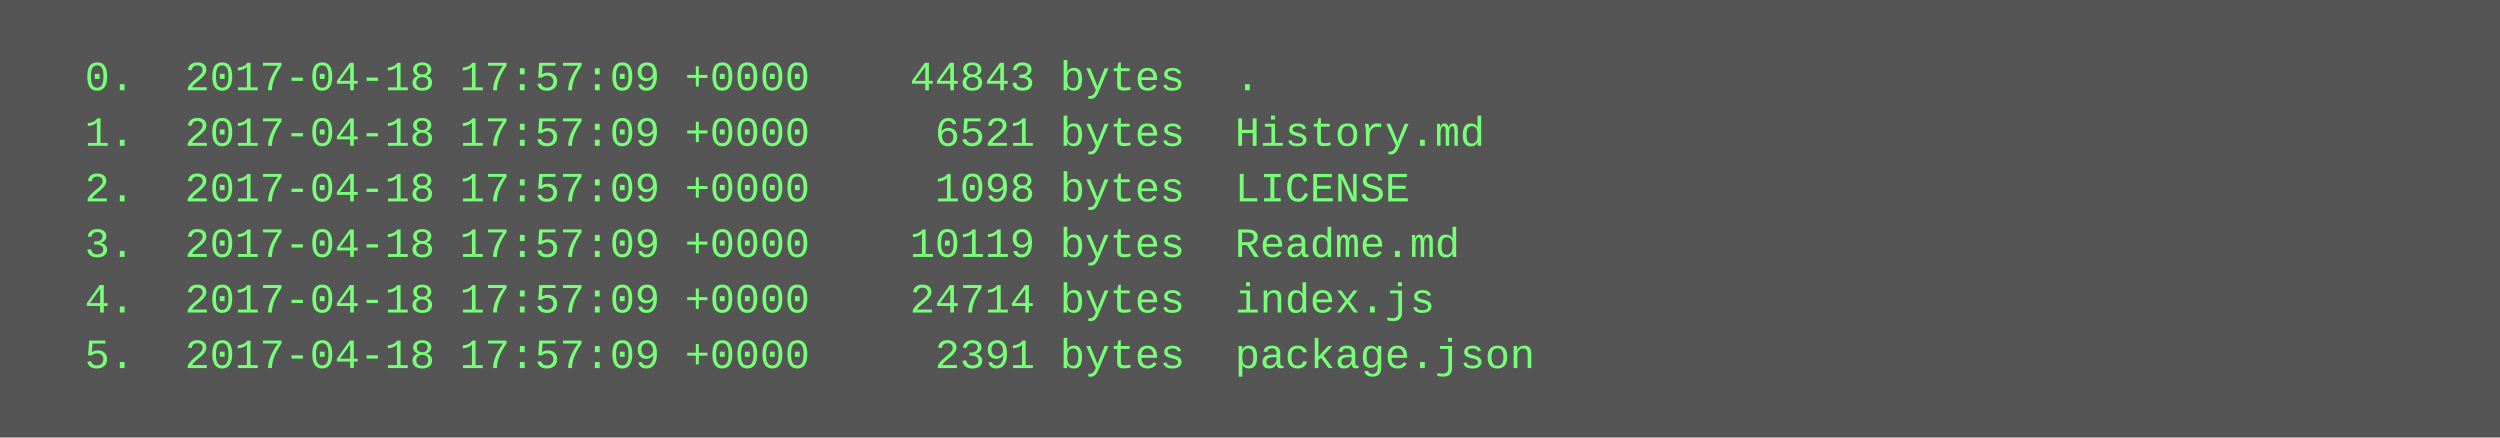
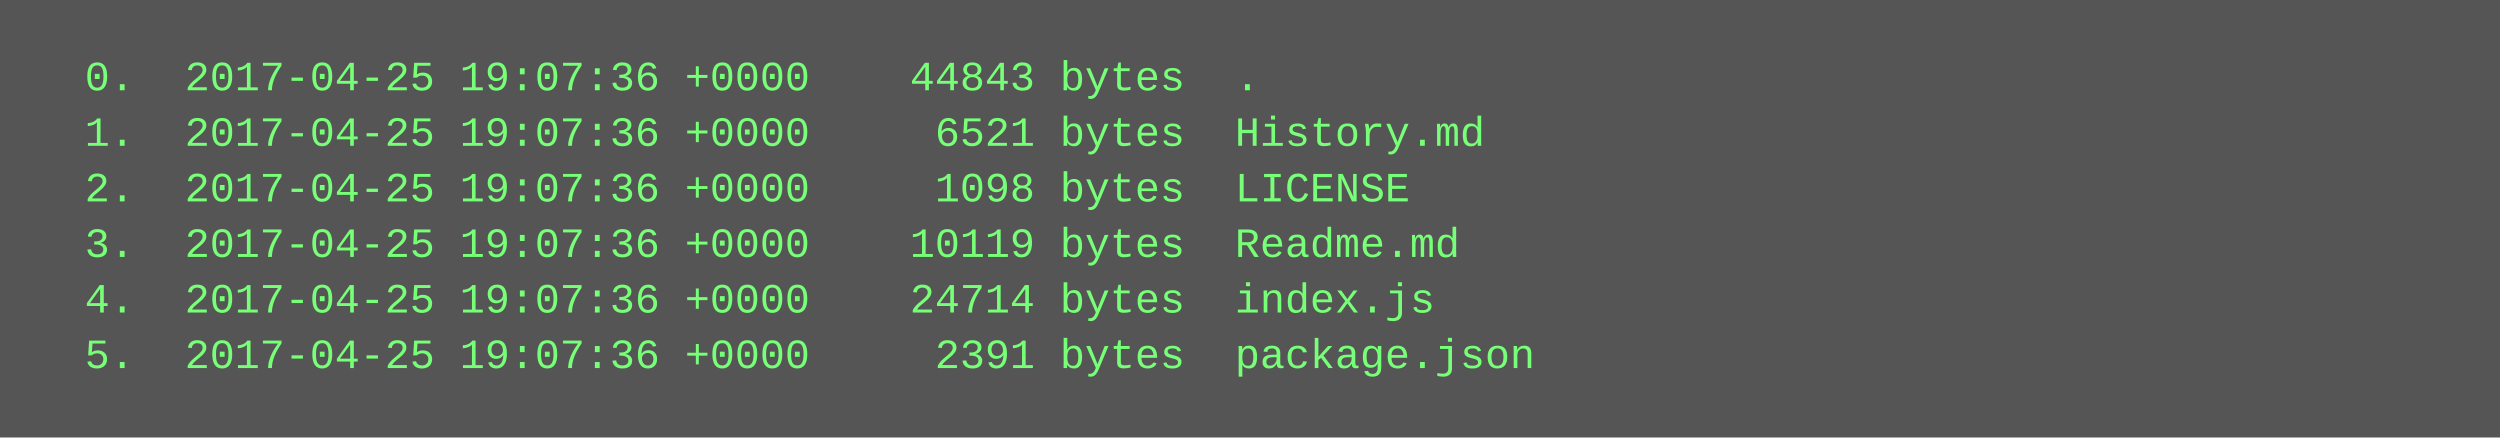
<svg xmlns="http://www.w3.org/2000/svg" height="126" width="720">
  <rect height="126" fill="#555" width="720" />
  <text fill="#7f7" font-family="Courier New" font-size="12" xml:space="preserve">
-     <tspan x="10" y="26">  0.  2017-04-18 17:57:09 +0000    44843 bytes  .</tspan>
-     <tspan x="10" y="42">  1.  2017-04-18 17:57:09 +0000     6521 bytes  History.md</tspan>
-     <tspan x="10" y="58">  2.  2017-04-18 17:57:09 +0000     1098 bytes  LICENSE</tspan>
-     <tspan x="10" y="74">  3.  2017-04-18 17:57:09 +0000    10119 bytes  Readme.md</tspan>
-     <tspan x="10" y="90">  4.  2017-04-18 17:57:09 +0000    24714 bytes  index.js</tspan>
-     <tspan x="10" y="106">  5.  2017-04-18 17:57:09 +0000     2391 bytes  package.json</tspan>
+     <tspan x="10" y="26">  0.  2017-04-25 19:07:36 +0000    44843 bytes  .</tspan>
+     <tspan x="10" y="42">  1.  2017-04-25 19:07:36 +0000     6521 bytes  History.md</tspan>
+     <tspan x="10" y="58">  2.  2017-04-25 19:07:36 +0000     1098 bytes  LICENSE</tspan>
+     <tspan x="10" y="74">  3.  2017-04-25 19:07:36 +0000    10119 bytes  Readme.md</tspan>
+     <tspan x="10" y="90">  4.  2017-04-25 19:07:36 +0000    24714 bytes  index.js</tspan>
+     <tspan x="10" y="106">  5.  2017-04-25 19:07:36 +0000     2391 bytes  package.json</tspan>
  </text>
</svg>
